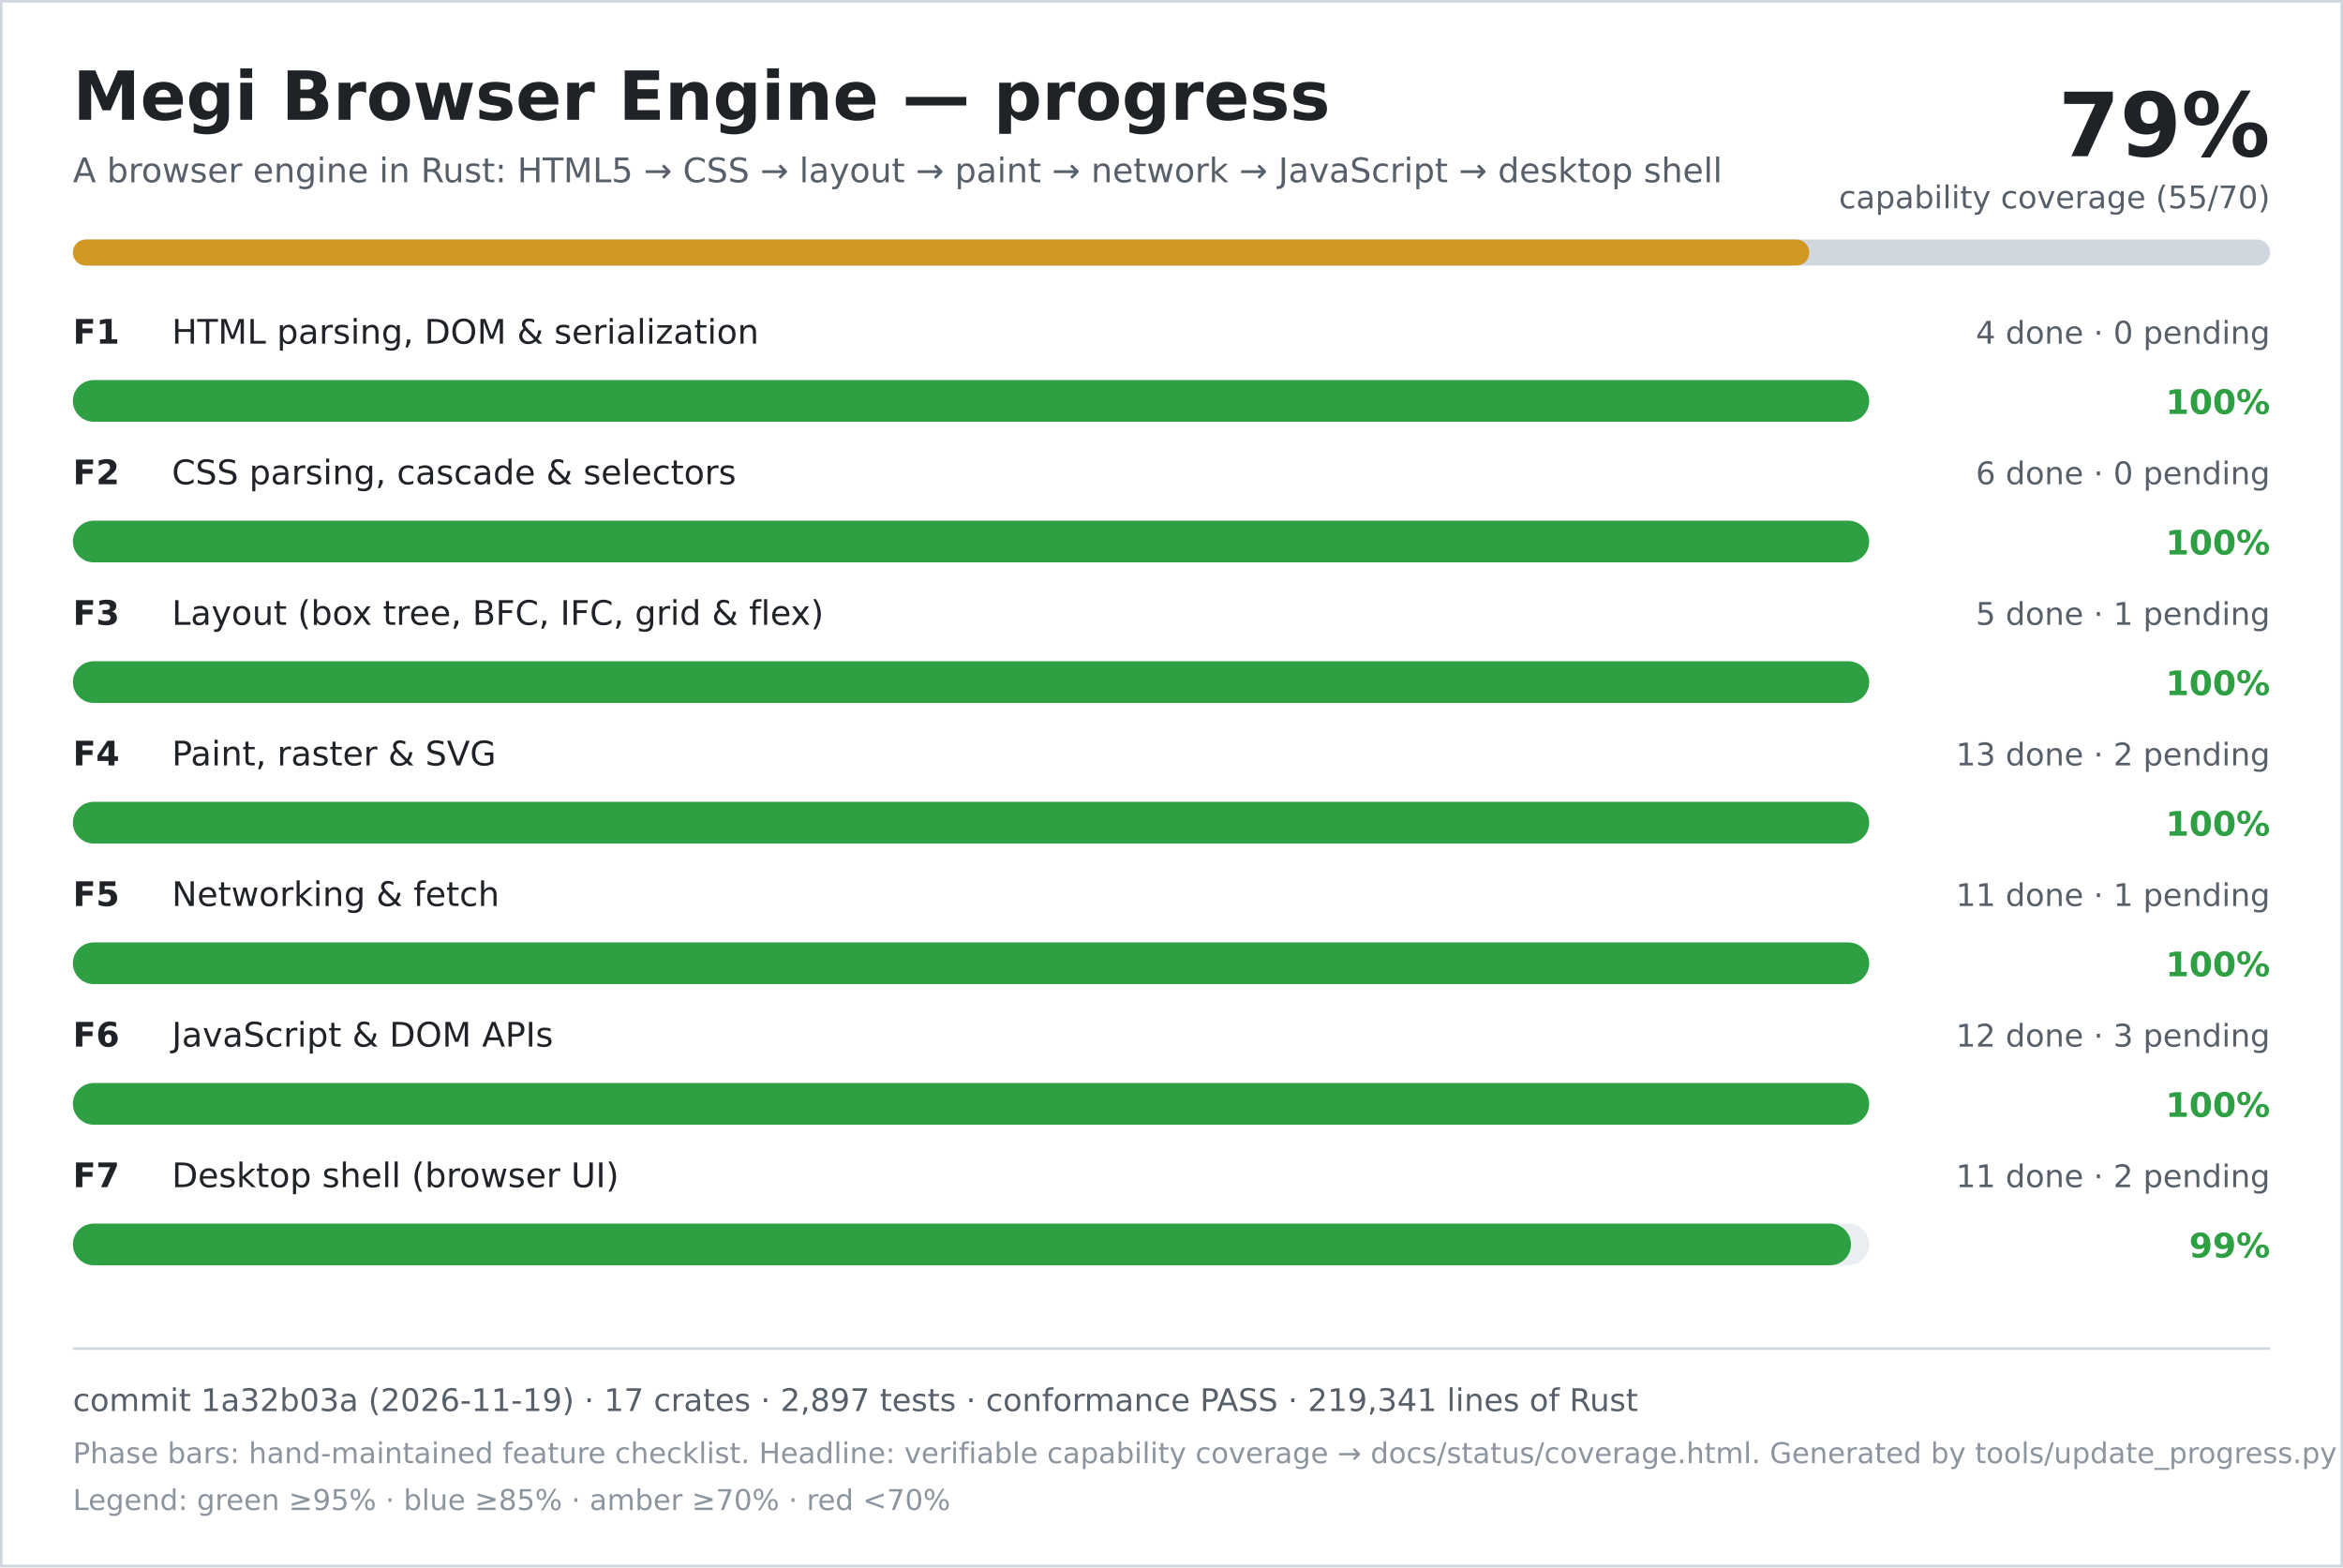
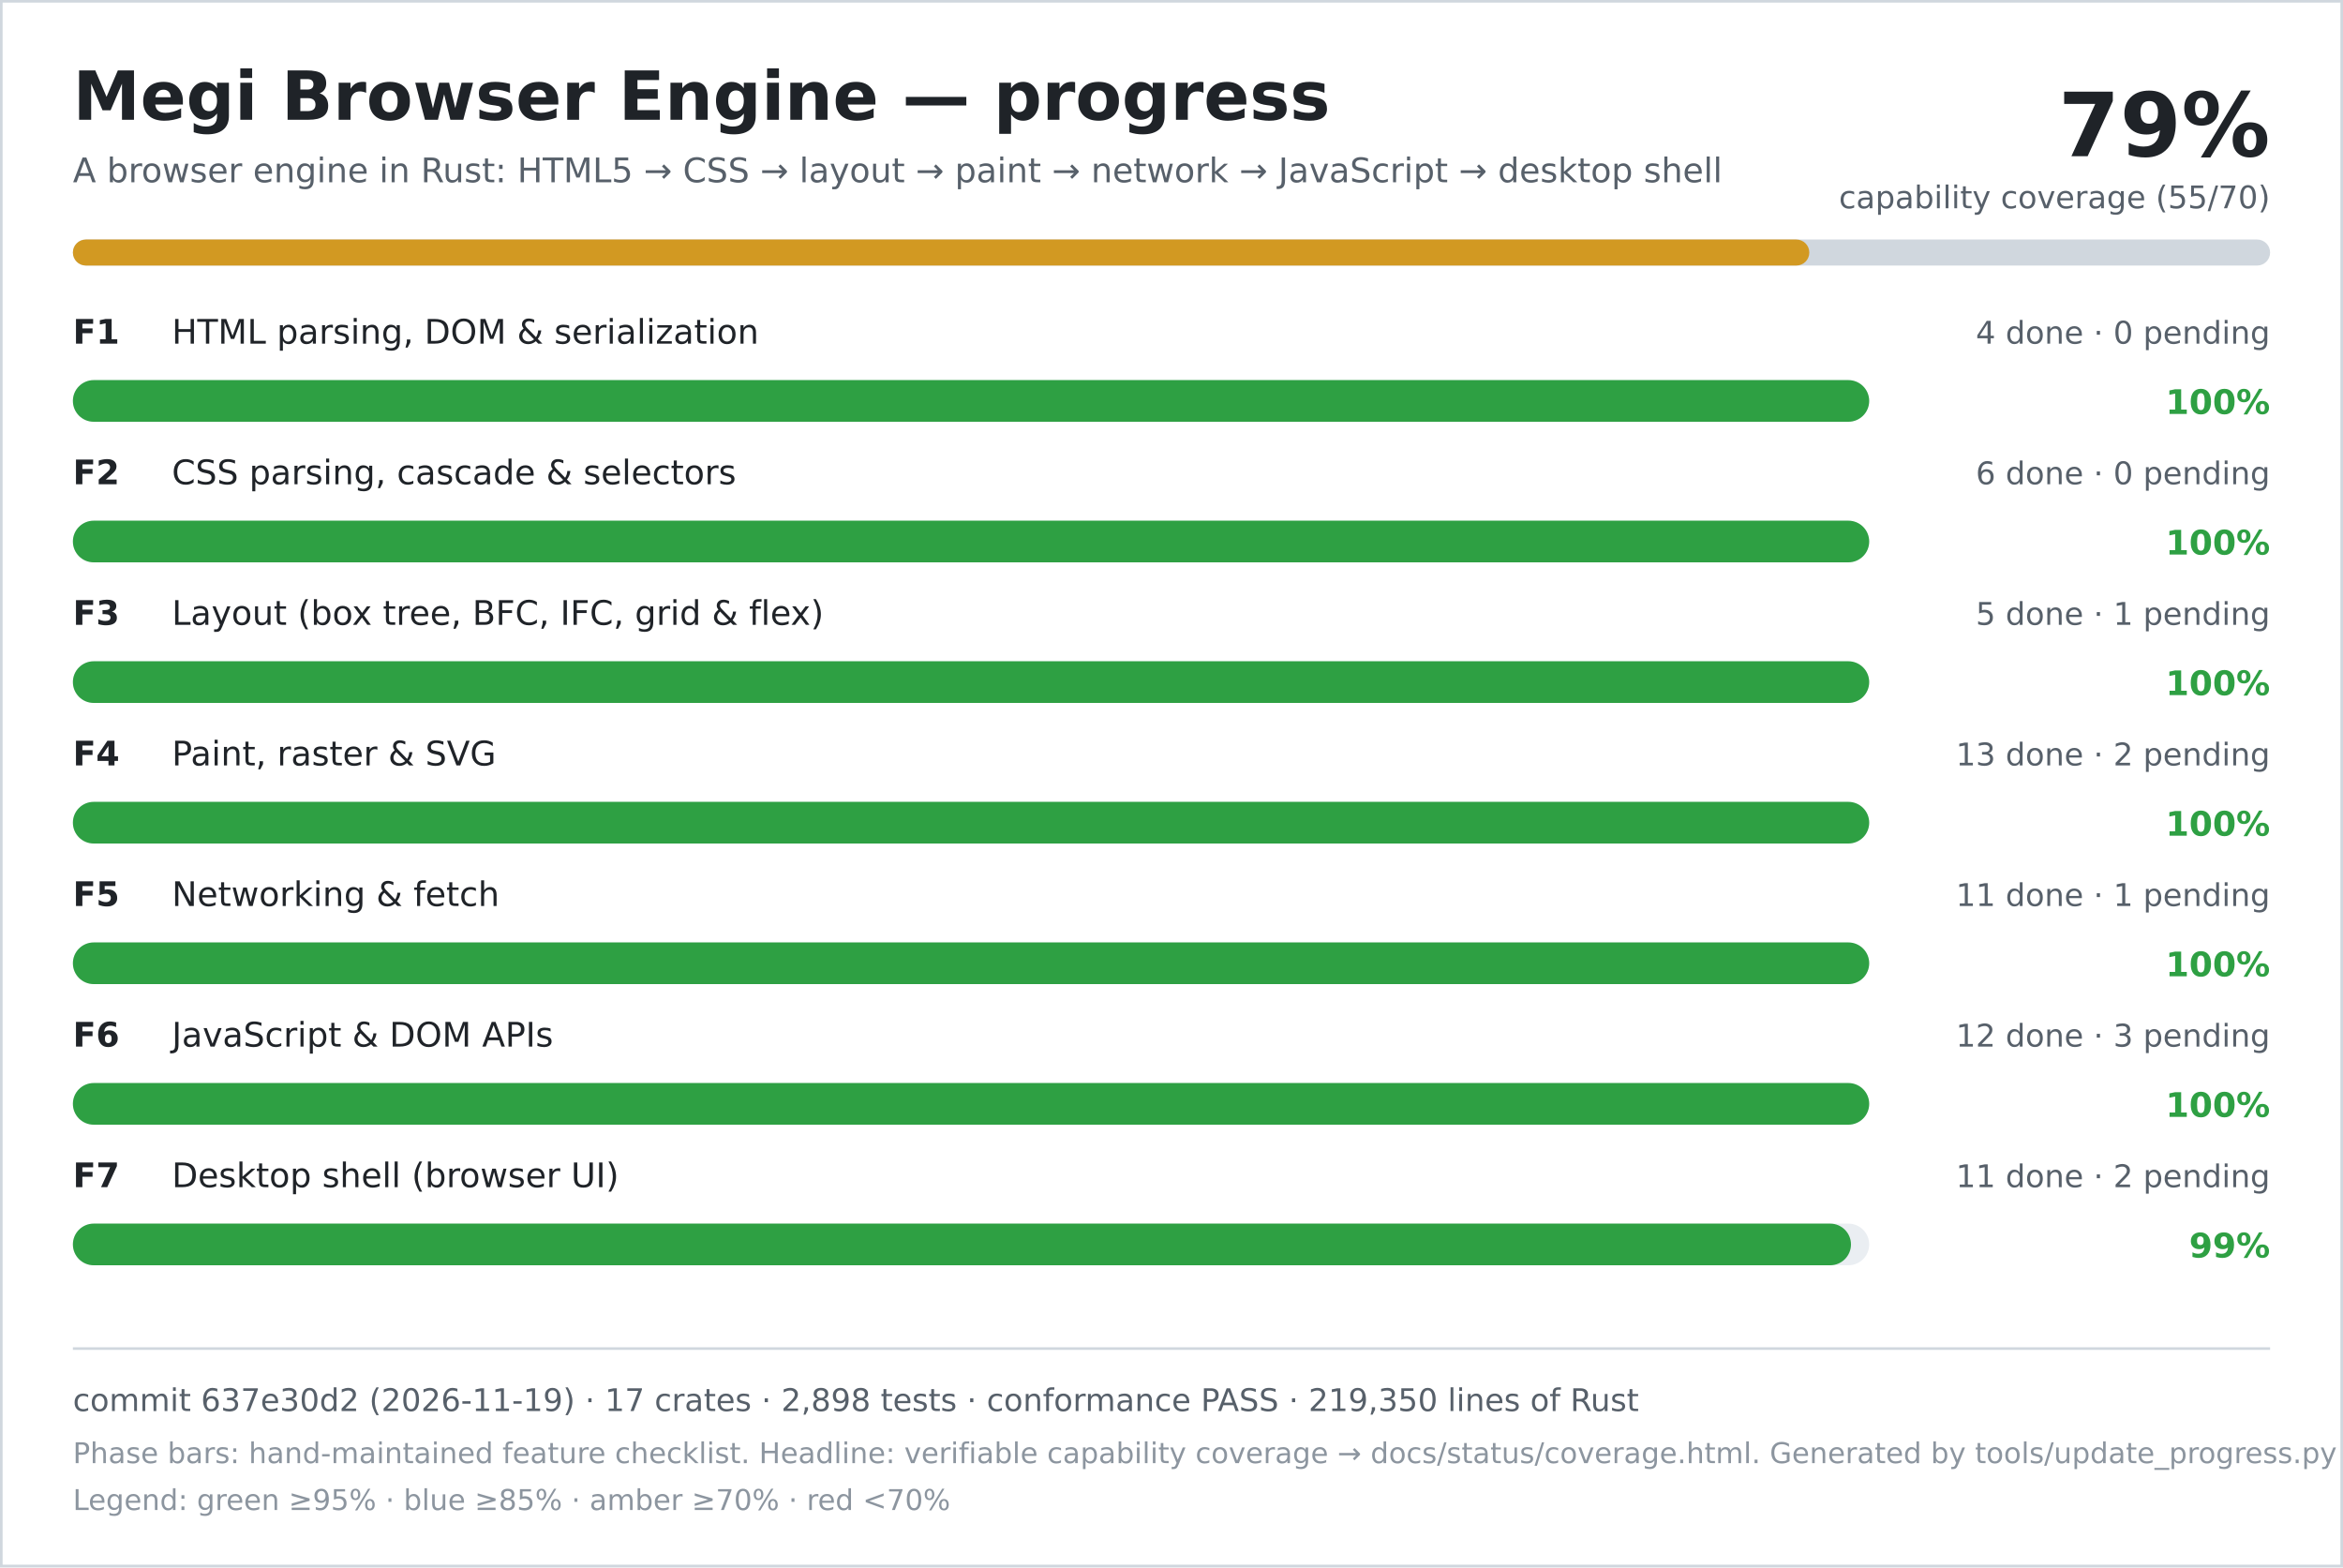
<svg xmlns="http://www.w3.org/2000/svg" width="900" height="602" viewBox="0 0 900 602" role="img" aria-labelledby="title desc">
  <rect width="900" height="602" fill="#ffffff" />
  <rect x="0.5" y="0.5" width="899" height="601" fill="none" stroke="#d0d7de" />
  <text x="28" y="46" font-family="DejaVu Sans, Verdana, sans-serif" font-size="26" font-weight="700" fill="#1f2328">Megi Browser Engine — progress</text>
  <text x="28" y="70" font-family="DejaVu Sans, Verdana, sans-serif" font-size="13" fill="#57606a">A browser engine in Rust: HTML5 → CSS → layout → paint → network → JavaScript → desktop shell</text>
  <text x="872" y="60" text-anchor="end" font-family="DejaVu Sans, Verdana, sans-serif" font-size="34" font-weight="700" fill="#1f2328">79%</text>
  <text x="872" y="80" text-anchor="end" font-family="DejaVu Sans, Verdana, sans-serif" font-size="12" fill="#57606a">capability coverage (55/70)</text>
  <rect x="28" y="92" width="844" height="10" rx="5" fill="#d0d7de" />
  <rect x="28" y="92" width="667" height="10" rx="5" fill="#d29922" />
  <text x="28" y="132" font-family="DejaVu Sans, Verdana, sans-serif" font-size="13" font-weight="700" fill="#1f2328">F1</text>
  <text x="66" y="132" font-family="DejaVu Sans, Verdana, sans-serif" font-size="13" fill="#1f2328">HTML parsing, DOM &amp; serialization</text>
  <text x="872" y="132" text-anchor="end" font-family="DejaVu Sans, Verdana, sans-serif" font-size="12" fill="#57606a">4 done · 0 pending</text>
  <rect x="28" y="146" width="690" height="16" rx="8" fill="#eaeef2" />
  <rect x="28" y="146" width="690" height="16" rx="8" fill="#2ea043" />
  <text x="872" y="159" text-anchor="end" font-family="DejaVu Sans, Verdana, sans-serif" font-size="13" font-weight="700" fill="#2ea043">100%</text>
  <text x="28" y="186" font-family="DejaVu Sans, Verdana, sans-serif" font-size="13" font-weight="700" fill="#1f2328">F2</text>
  <text x="66" y="186" font-family="DejaVu Sans, Verdana, sans-serif" font-size="13" fill="#1f2328">CSS parsing, cascade &amp; selectors</text>
  <text x="872" y="186" text-anchor="end" font-family="DejaVu Sans, Verdana, sans-serif" font-size="12" fill="#57606a">6 done · 0 pending</text>
  <rect x="28" y="200" width="690" height="16" rx="8" fill="#eaeef2" />
  <rect x="28" y="200" width="690" height="16" rx="8" fill="#2ea043" />
  <text x="872" y="213" text-anchor="end" font-family="DejaVu Sans, Verdana, sans-serif" font-size="13" font-weight="700" fill="#2ea043">100%</text>
  <text x="28" y="240" font-family="DejaVu Sans, Verdana, sans-serif" font-size="13" font-weight="700" fill="#1f2328">F3</text>
  <text x="66" y="240" font-family="DejaVu Sans, Verdana, sans-serif" font-size="13" fill="#1f2328">Layout (box tree, BFC, IFC, grid &amp; flex)</text>
  <text x="872" y="240" text-anchor="end" font-family="DejaVu Sans, Verdana, sans-serif" font-size="12" fill="#57606a">5 done · 1 pending</text>
  <rect x="28" y="254" width="690" height="16" rx="8" fill="#eaeef2" />
  <rect x="28" y="254" width="690" height="16" rx="8" fill="#2ea043" />
  <text x="872" y="267" text-anchor="end" font-family="DejaVu Sans, Verdana, sans-serif" font-size="13" font-weight="700" fill="#2ea043">100%</text>
  <text x="28" y="294" font-family="DejaVu Sans, Verdana, sans-serif" font-size="13" font-weight="700" fill="#1f2328">F4</text>
  <text x="66" y="294" font-family="DejaVu Sans, Verdana, sans-serif" font-size="13" fill="#1f2328">Paint, raster &amp; SVG</text>
  <text x="872" y="294" text-anchor="end" font-family="DejaVu Sans, Verdana, sans-serif" font-size="12" fill="#57606a">13 done · 2 pending</text>
  <rect x="28" y="308" width="690" height="16" rx="8" fill="#eaeef2" />
  <rect x="28" y="308" width="690" height="16" rx="8" fill="#2ea043" />
  <text x="872" y="321" text-anchor="end" font-family="DejaVu Sans, Verdana, sans-serif" font-size="13" font-weight="700" fill="#2ea043">100%</text>
  <text x="28" y="348" font-family="DejaVu Sans, Verdana, sans-serif" font-size="13" font-weight="700" fill="#1f2328">F5</text>
  <text x="66" y="348" font-family="DejaVu Sans, Verdana, sans-serif" font-size="13" fill="#1f2328">Networking &amp; fetch</text>
  <text x="872" y="348" text-anchor="end" font-family="DejaVu Sans, Verdana, sans-serif" font-size="12" fill="#57606a">11 done · 1 pending</text>
  <rect x="28" y="362" width="690" height="16" rx="8" fill="#eaeef2" />
  <rect x="28" y="362" width="690" height="16" rx="8" fill="#2ea043" />
  <text x="872" y="375" text-anchor="end" font-family="DejaVu Sans, Verdana, sans-serif" font-size="13" font-weight="700" fill="#2ea043">100%</text>
  <text x="28" y="402" font-family="DejaVu Sans, Verdana, sans-serif" font-size="13" font-weight="700" fill="#1f2328">F6</text>
  <text x="66" y="402" font-family="DejaVu Sans, Verdana, sans-serif" font-size="13" fill="#1f2328">JavaScript &amp; DOM APIs</text>
  <text x="872" y="402" text-anchor="end" font-family="DejaVu Sans, Verdana, sans-serif" font-size="12" fill="#57606a">12 done · 3 pending</text>
  <rect x="28" y="416" width="690" height="16" rx="8" fill="#eaeef2" />
  <rect x="28" y="416" width="690" height="16" rx="8" fill="#2ea043" />
  <text x="872" y="429" text-anchor="end" font-family="DejaVu Sans, Verdana, sans-serif" font-size="13" font-weight="700" fill="#2ea043">100%</text>
  <text x="28" y="456" font-family="DejaVu Sans, Verdana, sans-serif" font-size="13" font-weight="700" fill="#1f2328">F7</text>
  <text x="66" y="456" font-family="DejaVu Sans, Verdana, sans-serif" font-size="13" fill="#1f2328">Desktop shell (browser UI)</text>
  <text x="872" y="456" text-anchor="end" font-family="DejaVu Sans, Verdana, sans-serif" font-size="12" fill="#57606a">11 done · 2 pending</text>
  <rect x="28" y="470" width="690" height="16" rx="8" fill="#eaeef2" />
  <rect x="28" y="470" width="683" height="16" rx="8" fill="#2ea043" />
  <text x="872" y="483" text-anchor="end" font-family="DejaVu Sans, Verdana, sans-serif" font-size="13" font-weight="700" fill="#2ea043">99%</text>
  <line x1="28" y1="518" x2="872" y2="518" stroke="#d0d7de" />
-   <text x="28" y="542" font-family="DejaVu Sans, Verdana, sans-serif" font-size="12" fill="#57606a">commit 1a32b03a (2026-11-19) · 17 crates · 2,897 tests · conformance PASS · 219,341 lines of Rust</text>
+   <text x="28" y="542" font-family="DejaVu Sans, Verdana, sans-serif" font-size="12" fill="#57606a">commit 637e30d2 (2026-11-19) · 17 crates · 2,898 tests · conformance PASS · 219,350 lines of Rust</text>
  <text x="28" y="562" font-family="DejaVu Sans, Verdana, sans-serif" font-size="11" fill="#8c959f">Phase bars: hand-maintained feature checklist. Headline: verifiable capability coverage → docs/status/coverage.html. Generated by tools/update_progress.py — do not edit.</text>
  <text x="28" y="580" font-family="DejaVu Sans, Verdana, sans-serif" font-size="11" fill="#8c959f">Legend: green ≥95% · blue ≥85% · amber ≥70% · red &lt;70%</text>
</svg>
